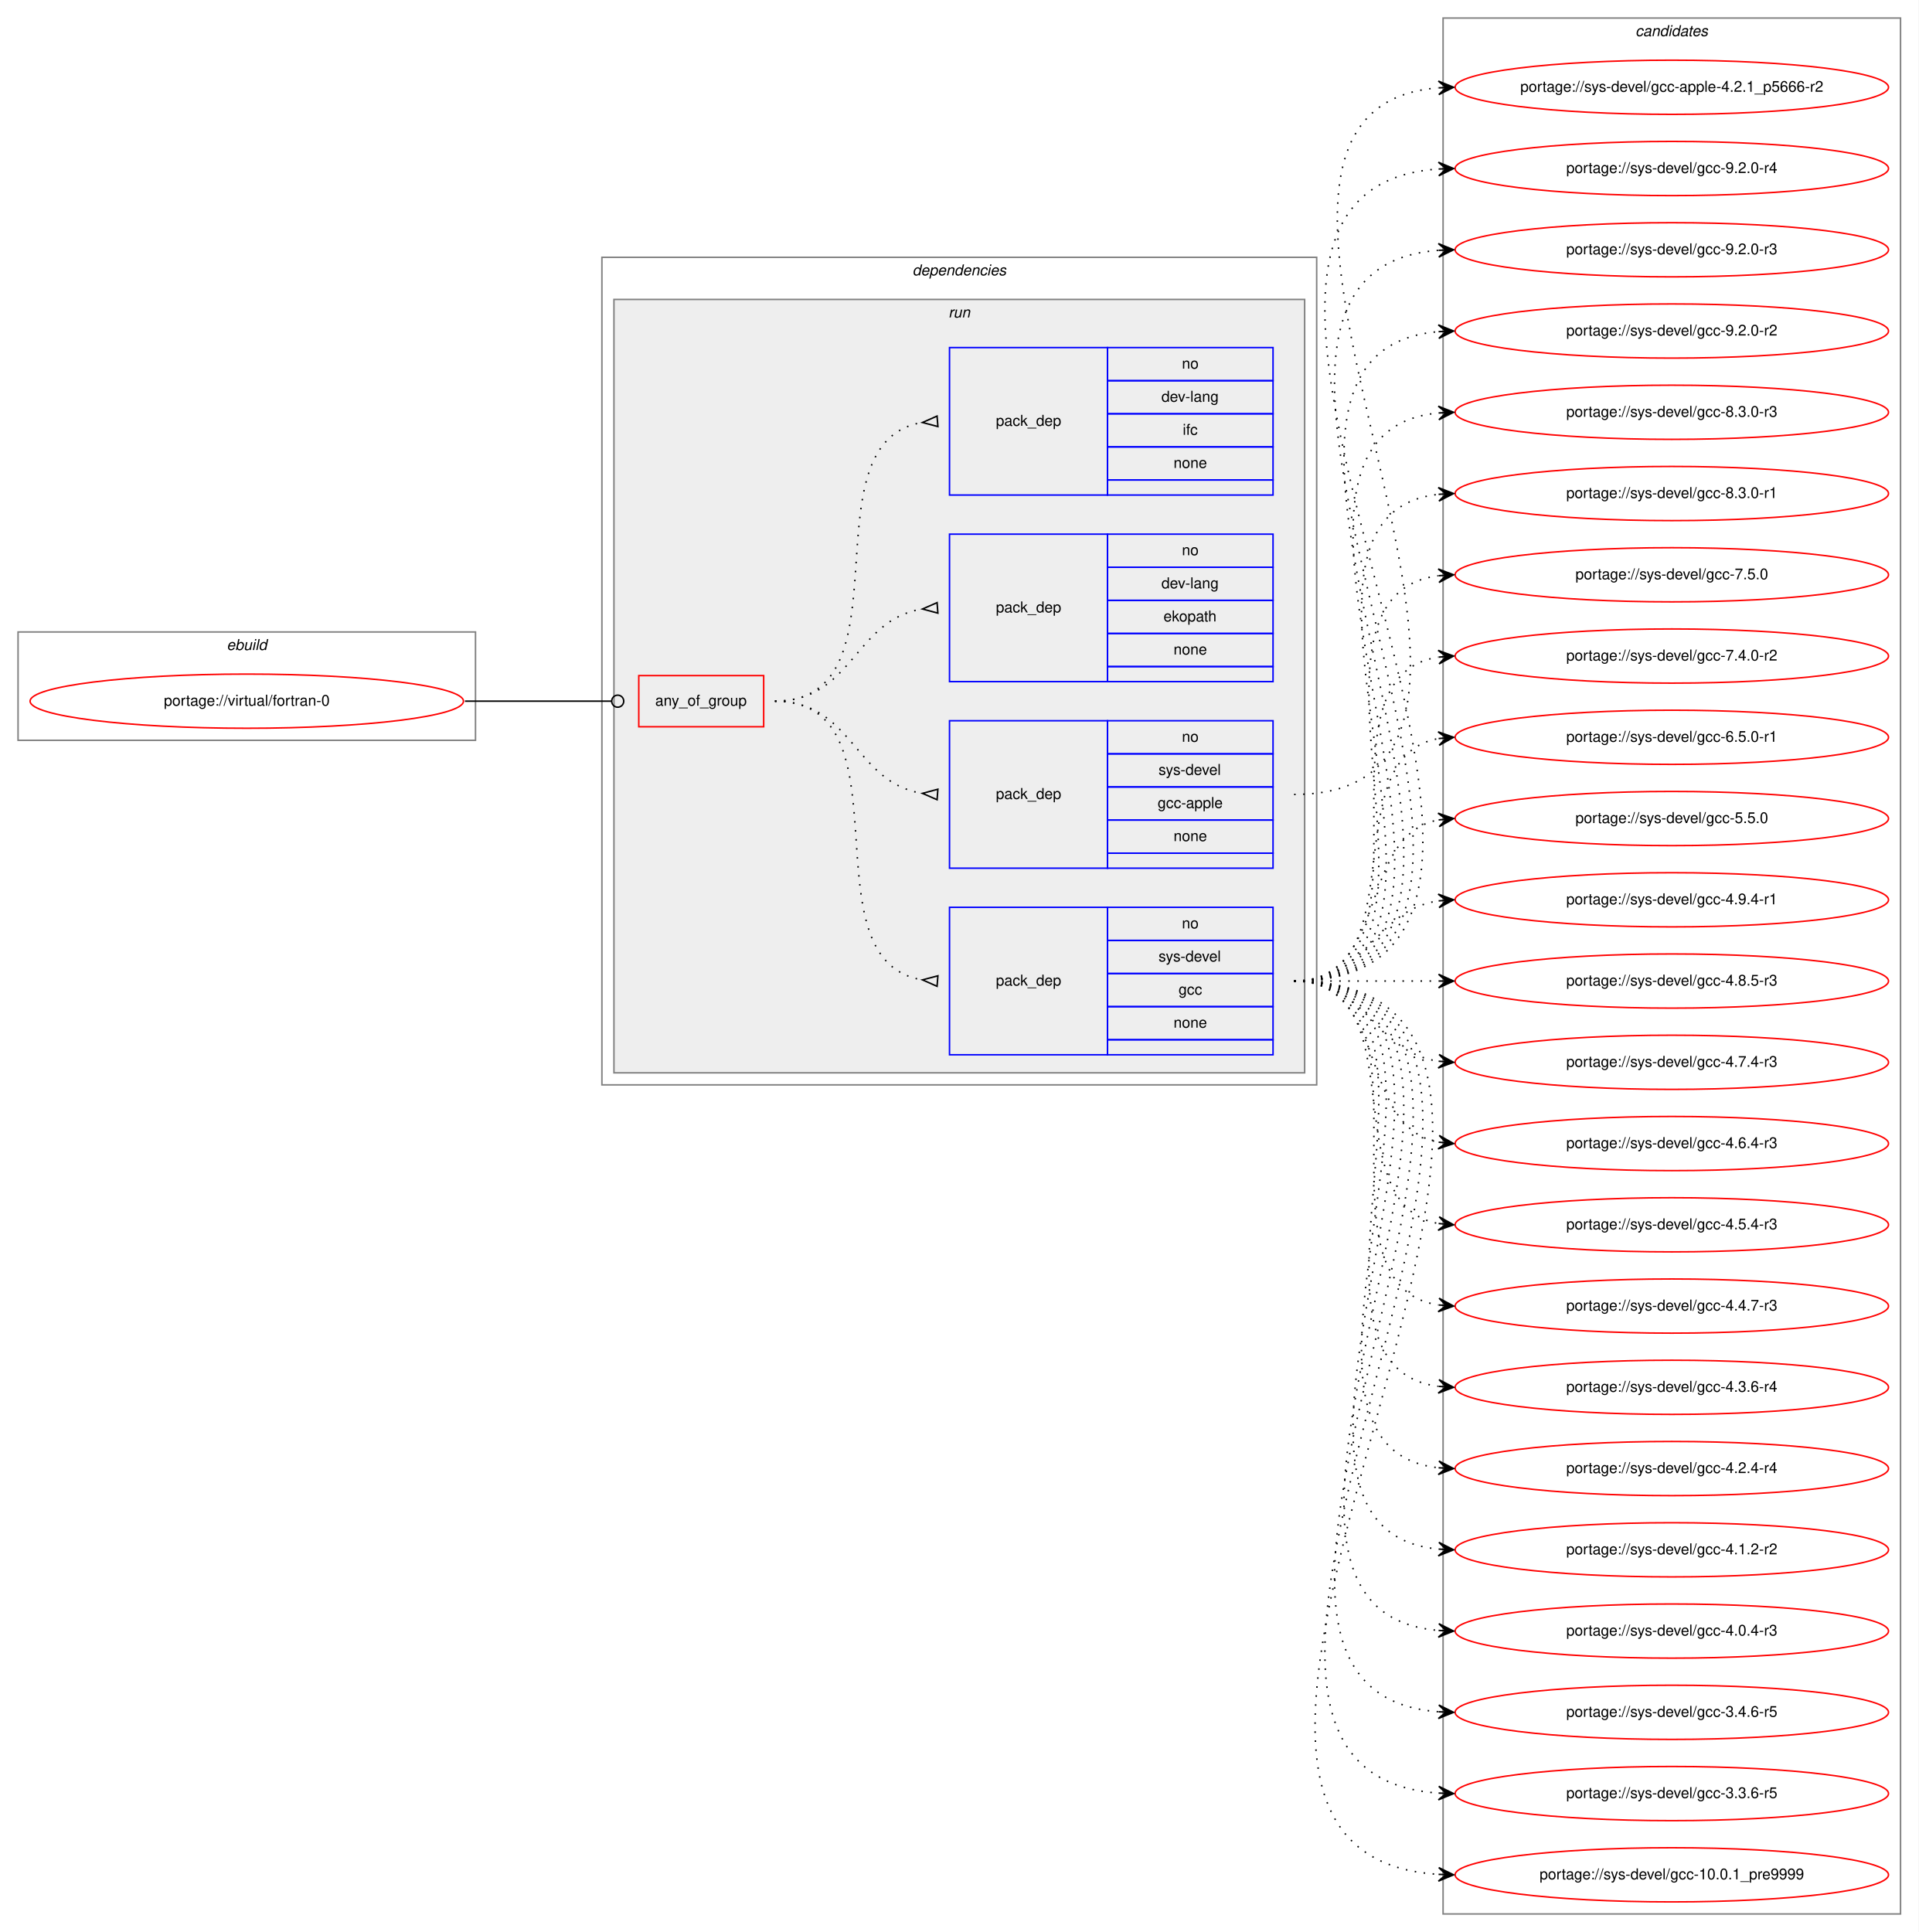
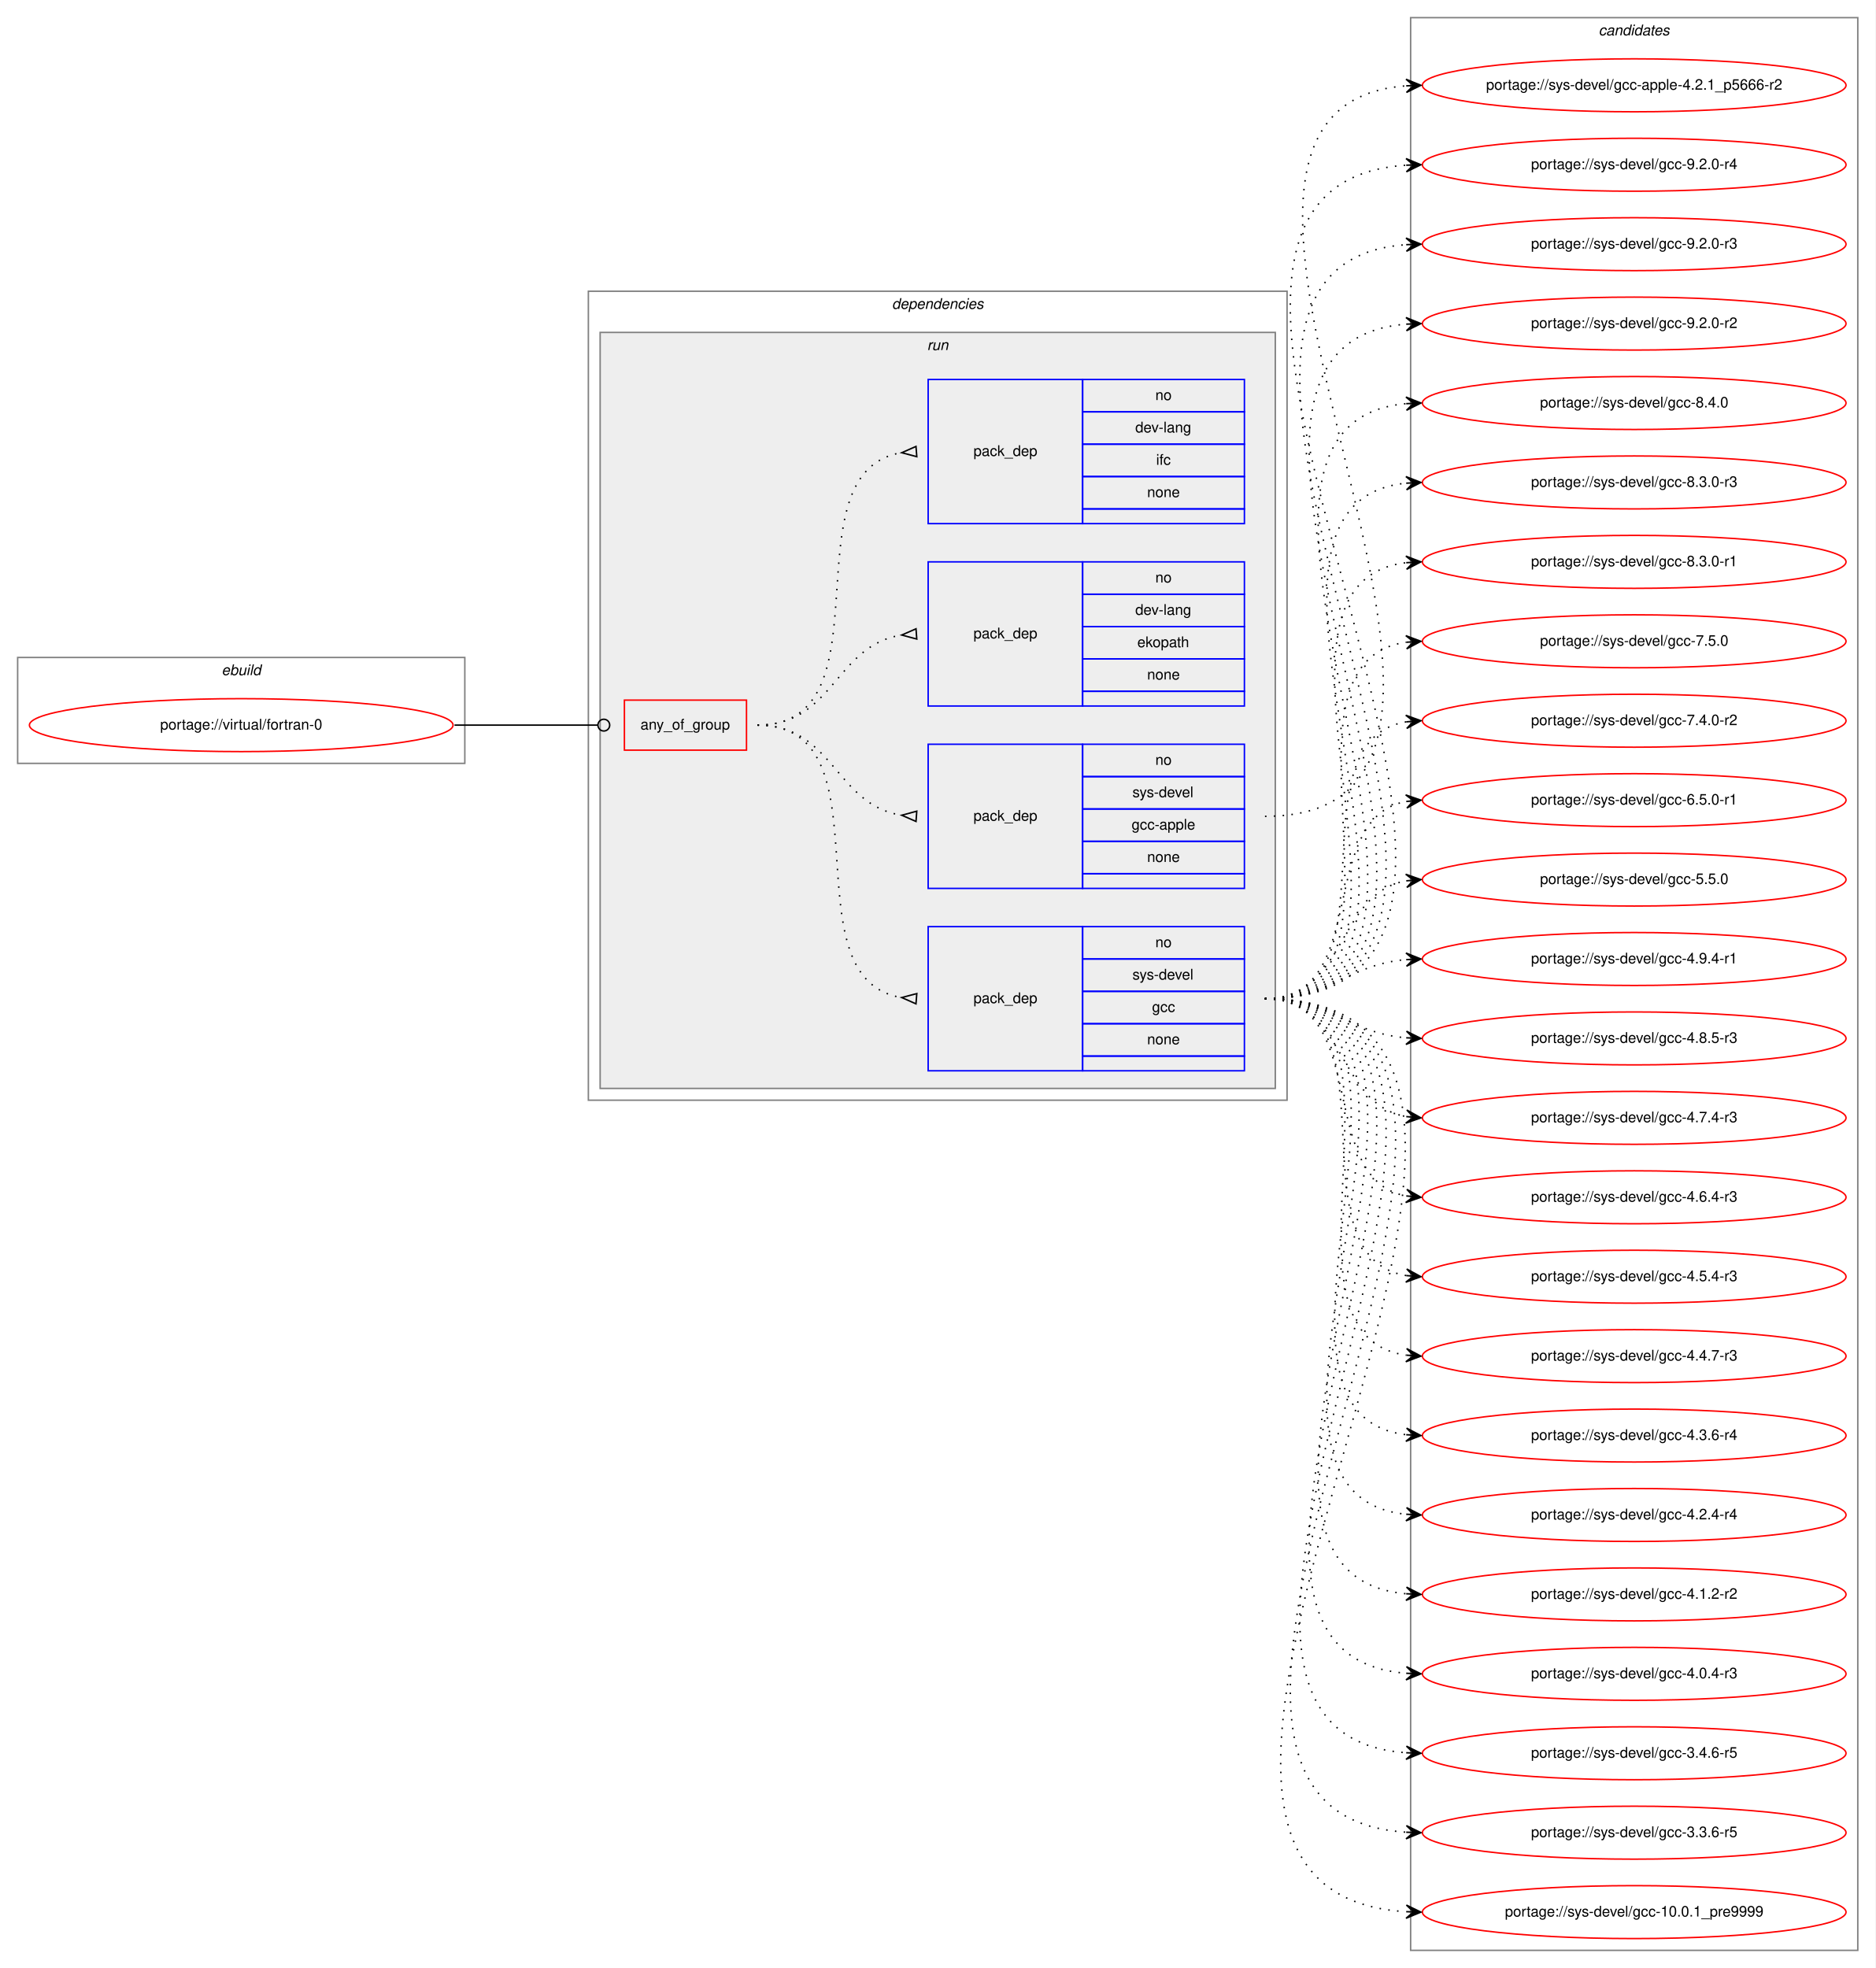
- <svg xmlns="http://www.w3.org/2000/svg" xmlns:xlink="http://www.w3.org/1999/xlink" width="1275pt" height="1284pt" viewBox="0.00 0.00 1275.00 1284.00">
-   <g id="graph0" class="graph" transform="scale(1 1) rotate(0) translate(4 1280)">
-     <polygon fill="white" stroke="transparent" points="-4,4 -4,-1280 1271,-1280 1271,4 -4,4" />
+ <svg xmlns="http://www.w3.org/2000/svg" xmlns:xlink="http://www.w3.org/1999/xlink" width="1275pt" height="1338pt" viewBox="0.00 0.00 1275.00 1338.00">
+   <g id="graph0" class="graph" transform="scale(1 1) rotate(0) translate(4 1334)">
+     <polygon fill="white" stroke="transparent" points="-4,4 -4,-1334 1271,-1334 1271,4 -4,4" />
    <g id="clust1" class="cluster">
-       <polygon fill="none" stroke="gray" points="8,-788 8,-860 312,-860 312,-788 8,-788" />
-       <text text-anchor="start" x="146.66" y="-848" font-family="Helvetica,sans-Serif" font-style="italic" font-size="10.00">ebuild</text>
+       <polygon fill="none" stroke="gray" points="8,-815 8,-887 312,-887 312,-815 8,-815" />
+       <text text-anchor="start" x="146.66" y="-875" font-family="Helvetica,sans-Serif" font-style="italic" font-size="10.00">ebuild</text>
    </g>
    <g id="clust2" class="cluster">
-       <polygon fill="none" stroke="gray" points="396,-559 396,-1109 871,-1109 871,-559 396,-559" />
-       <text text-anchor="start" x="602.38" y="-1097" font-family="Helvetica,sans-Serif" font-style="italic" font-size="10.00">dependencies</text>
+       <polygon fill="none" stroke="gray" points="396,-586 396,-1136 871,-1136 871,-586 396,-586" />
+       <text text-anchor="start" x="602.38" y="-1124" font-family="Helvetica,sans-Serif" font-style="italic" font-size="10.00">dependencies</text>
    </g>
    <g id="clust5" class="cluster">
-       <polygon fill="#eeeeee" stroke="gray" points="404,-567 404,-1081 863,-1081 863,-567 404,-567" />
-       <text text-anchor="start" x="626.28" y="-1069" font-family="Helvetica,sans-Serif" font-style="italic" font-size="10.00">run</text>
+       <polygon fill="#eeeeee" stroke="gray" points="404,-594 404,-1108 863,-1108 863,-594 404,-594" />
+       <text text-anchor="start" x="626.28" y="-1096" font-family="Helvetica,sans-Serif" font-style="italic" font-size="10.00">run</text>
    </g>
    <g id="clust11" class="cluster">
-       <polygon fill="none" stroke="gray" points="955,-8 955,-1268 1259,-1268 1259,-8 955,-8" />
-       <text text-anchor="start" x="1082.82" y="-1256" font-family="Helvetica,sans-Serif" font-style="italic" font-size="10.00">candidates</text>
+       <polygon fill="none" stroke="gray" points="955,-8 955,-1322 1259,-1322 1259,-8 955,-8" />
+       <text text-anchor="start" x="1082.82" y="-1310" font-family="Helvetica,sans-Serif" font-style="italic" font-size="10.00">candidates</text>
    </g>
    <g id="node1" class="node">
      <g id="a_node1">
        <a xlink:href="../virtual/fortran-0.svg" xlink:title="portage://virtual/fortran-0">
-           <ellipse fill="none" stroke="red" cx="160" cy="-814" rx="144" ry="18" />
-           <text text-anchor="middle" x="160" y="-811" font-family="Helvetica,sans-Serif" font-size="10.00">portage://virtual/fortran-0</text>
+           <ellipse fill="none" stroke="red" cx="160" cy="-841" rx="144" ry="18" />
+           <text text-anchor="middle" x="160" y="-838" font-family="Helvetica,sans-Serif" font-size="10.00">portage://virtual/fortran-0</text>
        </a>
      </g>
    </g>
    <g id="node2" class="node">
-       <polygon fill="none" stroke="red" points="420.5,-797 420.5,-831 503.5,-831 503.5,-797 420.5,-797" />
-       <text text-anchor="start" x="431.43" y="-811" font-family="Helvetica,sans-Serif" font-size="10.00">any_of_group</text>
+       <polygon fill="none" stroke="red" points="420.5,-824 420.5,-858 503.5,-858 503.5,-824 420.5,-824" />
+       <text text-anchor="start" x="431.43" y="-838" font-family="Helvetica,sans-Serif" font-size="10.00">any_of_group</text>
    </g>
    <g id="edge5" class="edge">
-       <path fill="none" stroke="black" d="M305,-814C349.05,-814 362.06,-814 402.35,-814" />
-       <ellipse fill="none" stroke="black" cx="406.5" cy="-814" rx="4" ry="4" />
+       <path fill="none" stroke="black" d="M305,-841C349.05,-841 362.06,-841 402.35,-841" />
+       <ellipse fill="none" stroke="black" cx="406.5" cy="-841" rx="4" ry="4" />
    </g>
    <g id="node3" class="node">
-       <polygon fill="none" stroke="blue" points="627,-579 627,-677 732,-677 732,-579 627,-579" />
-       <text text-anchor="start" x="657.82" y="-625" font-family="Helvetica,sans-Serif" font-size="10.00">pack_dep</text>
-       <polygon fill="none" stroke="blue" points="732,-655 732,-677 842,-677 842,-655 732,-655" />
-       <text text-anchor="start" x="781.44" y="-663" font-family="Helvetica,sans-Serif" font-size="10.00">no</text>
-       <polygon fill="none" stroke="blue" points="732,-633 732,-655 842,-655 842,-633 732,-633" />
-       <text text-anchor="start" x="765.89" y="-641" font-family="Helvetica,sans-Serif" font-size="10.00">sys-devel</text>
-       <polygon fill="none" stroke="blue" points="732,-611 732,-633 842,-633 842,-611 732,-611" />
-       <text text-anchor="start" x="779.22" y="-619" font-family="Helvetica,sans-Serif" font-size="10.00">gcc</text>
-       <polygon fill="none" stroke="blue" points="732,-589 732,-611 842,-611 842,-589 732,-589" />
-       <text text-anchor="start" x="775.88" y="-597" font-family="Helvetica,sans-Serif" font-size="10.00">none</text>
-       <polygon fill="none" stroke="blue" points="732,-579 732,-589 842,-589 842,-579 732,-579" />
+       <polygon fill="none" stroke="blue" points="627,-606 627,-704 732,-704 732,-606 627,-606" />
+       <text text-anchor="start" x="657.82" y="-652" font-family="Helvetica,sans-Serif" font-size="10.00">pack_dep</text>
+       <polygon fill="none" stroke="blue" points="732,-682 732,-704 842,-704 842,-682 732,-682" />
+       <text text-anchor="start" x="781.44" y="-690" font-family="Helvetica,sans-Serif" font-size="10.00">no</text>
+       <polygon fill="none" stroke="blue" points="732,-660 732,-682 842,-682 842,-660 732,-660" />
+       <text text-anchor="start" x="765.89" y="-668" font-family="Helvetica,sans-Serif" font-size="10.00">sys-devel</text>
+       <polygon fill="none" stroke="blue" points="732,-638 732,-660 842,-660 842,-638 732,-638" />
+       <text text-anchor="start" x="779.22" y="-646" font-family="Helvetica,sans-Serif" font-size="10.00">gcc</text>
+       <polygon fill="none" stroke="blue" points="732,-616 732,-638 842,-638 842,-616 732,-616" />
+       <text text-anchor="start" x="775.88" y="-624" font-family="Helvetica,sans-Serif" font-size="10.00">none</text>
+       <polygon fill="none" stroke="blue" points="732,-606 732,-616 842,-616 842,-606 732,-606" />
    </g>
    <g id="edge1" class="edge">
-       <path fill="none" stroke="black" stroke-dasharray="1,5" d="M511,-814C602.86,-814 529.63,-642.25 608.59,-628.83" />
-       <polygon fill="none" stroke="black" points="619.28,-631.49 609.03,-628.79 618.72,-624.51 619.28,-631.49" />
+       <path fill="none" stroke="black" stroke-dasharray="1,5" d="M511,-841C602.86,-841 529.63,-669.25 608.59,-655.83" />
+       <polygon fill="none" stroke="black" points="619.28,-658.49 609.03,-655.79 618.72,-651.51 619.28,-658.49" />
    </g>
    <g id="node4" class="node">
-       <polygon fill="none" stroke="blue" points="627,-703 627,-801 732,-801 732,-703 627,-703" />
-       <text text-anchor="start" x="657.82" y="-749" font-family="Helvetica,sans-Serif" font-size="10.00">pack_dep</text>
-       <polygon fill="none" stroke="blue" points="732,-779 732,-801 842,-801 842,-779 732,-779" />
-       <text text-anchor="start" x="781.44" y="-787" font-family="Helvetica,sans-Serif" font-size="10.00">no</text>
-       <polygon fill="none" stroke="blue" points="732,-757 732,-779 842,-779 842,-757 732,-757" />
-       <text text-anchor="start" x="765.89" y="-765" font-family="Helvetica,sans-Serif" font-size="10.00">sys-devel</text>
-       <polygon fill="none" stroke="blue" points="732,-735 732,-757 842,-757 842,-735 732,-735" />
-       <text text-anchor="start" x="765.33" y="-743" font-family="Helvetica,sans-Serif" font-size="10.00">gcc-apple</text>
-       <polygon fill="none" stroke="blue" points="732,-713 732,-735 842,-735 842,-713 732,-713" />
-       <text text-anchor="start" x="775.88" y="-721" font-family="Helvetica,sans-Serif" font-size="10.00">none</text>
-       <polygon fill="none" stroke="blue" points="732,-703 732,-713 842,-713 842,-703 732,-703" />
+       <polygon fill="none" stroke="blue" points="627,-730 627,-828 732,-828 732,-730 627,-730" />
+       <text text-anchor="start" x="657.82" y="-776" font-family="Helvetica,sans-Serif" font-size="10.00">pack_dep</text>
+       <polygon fill="none" stroke="blue" points="732,-806 732,-828 842,-828 842,-806 732,-806" />
+       <text text-anchor="start" x="781.44" y="-814" font-family="Helvetica,sans-Serif" font-size="10.00">no</text>
+       <polygon fill="none" stroke="blue" points="732,-784 732,-806 842,-806 842,-784 732,-784" />
+       <text text-anchor="start" x="765.89" y="-792" font-family="Helvetica,sans-Serif" font-size="10.00">sys-devel</text>
+       <polygon fill="none" stroke="blue" points="732,-762 732,-784 842,-784 842,-762 732,-762" />
+       <text text-anchor="start" x="765.33" y="-770" font-family="Helvetica,sans-Serif" font-size="10.00">gcc-apple</text>
+       <polygon fill="none" stroke="blue" points="732,-740 732,-762 842,-762 842,-740 732,-740" />
+       <text text-anchor="start" x="775.88" y="-748" font-family="Helvetica,sans-Serif" font-size="10.00">none</text>
+       <polygon fill="none" stroke="blue" points="732,-730 732,-740 842,-740 842,-730 732,-730" />
    </g>
    <g id="edge2" class="edge">
-       <path fill="none" stroke="black" stroke-dasharray="1,5" d="M511,-814C562.78,-814 563.76,-759.73 608.99,-752.74" />
-       <polygon fill="none" stroke="black" points="619.26,-755.49 609.03,-752.74 618.74,-748.51 619.26,-755.49" />
+       <path fill="none" stroke="black" stroke-dasharray="1,5" d="M511,-841C562.78,-841 563.76,-786.73 608.99,-779.74" />
+       <polygon fill="none" stroke="black" points="619.26,-782.49 609.03,-779.74 618.74,-775.51 619.26,-782.49" />
    </g>
    <g id="node5" class="node">
-       <polygon fill="none" stroke="blue" points="627,-827 627,-925 732,-925 732,-827 627,-827" />
-       <text text-anchor="start" x="657.82" y="-873" font-family="Helvetica,sans-Serif" font-size="10.00">pack_dep</text>
-       <polygon fill="none" stroke="blue" points="732,-903 732,-925 842,-925 842,-903 732,-903" />
-       <text text-anchor="start" x="781.44" y="-911" font-family="Helvetica,sans-Serif" font-size="10.00">no</text>
-       <polygon fill="none" stroke="blue" points="732,-881 732,-903 842,-903 842,-881 732,-881" />
-       <text text-anchor="start" x="767.83" y="-889" font-family="Helvetica,sans-Serif" font-size="10.00">dev-lang</text>
-       <polygon fill="none" stroke="blue" points="732,-859 732,-881 842,-881 842,-859 732,-859" />
-       <text text-anchor="start" x="769.21" y="-867" font-family="Helvetica,sans-Serif" font-size="10.00">ekopath</text>
-       <polygon fill="none" stroke="blue" points="732,-837 732,-859 842,-859 842,-837 732,-837" />
-       <text text-anchor="start" x="775.88" y="-845" font-family="Helvetica,sans-Serif" font-size="10.00">none</text>
-       <polygon fill="none" stroke="blue" points="732,-827 732,-837 842,-837 842,-827 732,-827" />
+       <polygon fill="none" stroke="blue" points="627,-854 627,-952 732,-952 732,-854 627,-854" />
+       <text text-anchor="start" x="657.82" y="-900" font-family="Helvetica,sans-Serif" font-size="10.00">pack_dep</text>
+       <polygon fill="none" stroke="blue" points="732,-930 732,-952 842,-952 842,-930 732,-930" />
+       <text text-anchor="start" x="781.44" y="-938" font-family="Helvetica,sans-Serif" font-size="10.00">no</text>
+       <polygon fill="none" stroke="blue" points="732,-908 732,-930 842,-930 842,-908 732,-908" />
+       <text text-anchor="start" x="767.83" y="-916" font-family="Helvetica,sans-Serif" font-size="10.00">dev-lang</text>
+       <polygon fill="none" stroke="blue" points="732,-886 732,-908 842,-908 842,-886 732,-886" />
+       <text text-anchor="start" x="769.21" y="-894" font-family="Helvetica,sans-Serif" font-size="10.00">ekopath</text>
+       <polygon fill="none" stroke="blue" points="732,-864 732,-886 842,-886 842,-864 732,-864" />
+       <text text-anchor="start" x="775.88" y="-872" font-family="Helvetica,sans-Serif" font-size="10.00">none</text>
+       <polygon fill="none" stroke="blue" points="732,-854 732,-864 842,-864 842,-854 732,-854" />
    </g>
    <g id="edge3" class="edge">
-       <path fill="none" stroke="black" stroke-dasharray="1,5" d="M511,-814C562.78,-814 563.76,-868.27 608.99,-875.26" />
-       <polygon fill="none" stroke="black" points="618.74,-879.49 609.03,-875.26 619.26,-872.51 618.74,-879.49" />
+       <path fill="none" stroke="black" stroke-dasharray="1,5" d="M511,-841C562.78,-841 563.76,-895.27 608.99,-902.26" />
+       <polygon fill="none" stroke="black" points="618.74,-906.49 609.03,-902.26 619.26,-899.51 618.74,-906.49" />
    </g>
    <g id="node6" class="node">
-       <polygon fill="none" stroke="blue" points="627,-951 627,-1049 732,-1049 732,-951 627,-951" />
-       <text text-anchor="start" x="657.82" y="-997" font-family="Helvetica,sans-Serif" font-size="10.00">pack_dep</text>
-       <polygon fill="none" stroke="blue" points="732,-1027 732,-1049 842,-1049 842,-1027 732,-1027" />
-       <text text-anchor="start" x="781.44" y="-1035" font-family="Helvetica,sans-Serif" font-size="10.00">no</text>
-       <polygon fill="none" stroke="blue" points="732,-1005 732,-1027 842,-1027 842,-1005 732,-1005" />
-       <text text-anchor="start" x="767.83" y="-1013" font-family="Helvetica,sans-Serif" font-size="10.00">dev-lang</text>
-       <polygon fill="none" stroke="blue" points="732,-983 732,-1005 842,-1005 842,-983 732,-983" />
-       <text text-anchor="start" x="782" y="-991" font-family="Helvetica,sans-Serif" font-size="10.00">ifc</text>
-       <polygon fill="none" stroke="blue" points="732,-961 732,-983 842,-983 842,-961 732,-961" />
-       <text text-anchor="start" x="775.88" y="-969" font-family="Helvetica,sans-Serif" font-size="10.00">none</text>
-       <polygon fill="none" stroke="blue" points="732,-951 732,-961 842,-961 842,-951 732,-951" />
+       <polygon fill="none" stroke="blue" points="627,-978 627,-1076 732,-1076 732,-978 627,-978" />
+       <text text-anchor="start" x="657.82" y="-1024" font-family="Helvetica,sans-Serif" font-size="10.00">pack_dep</text>
+       <polygon fill="none" stroke="blue" points="732,-1054 732,-1076 842,-1076 842,-1054 732,-1054" />
+       <text text-anchor="start" x="781.44" y="-1062" font-family="Helvetica,sans-Serif" font-size="10.00">no</text>
+       <polygon fill="none" stroke="blue" points="732,-1032 732,-1054 842,-1054 842,-1032 732,-1032" />
+       <text text-anchor="start" x="767.83" y="-1040" font-family="Helvetica,sans-Serif" font-size="10.00">dev-lang</text>
+       <polygon fill="none" stroke="blue" points="732,-1010 732,-1032 842,-1032 842,-1010 732,-1010" />
+       <text text-anchor="start" x="782" y="-1018" font-family="Helvetica,sans-Serif" font-size="10.00">ifc</text>
+       <polygon fill="none" stroke="blue" points="732,-988 732,-1010 842,-1010 842,-988 732,-988" />
+       <text text-anchor="start" x="775.88" y="-996" font-family="Helvetica,sans-Serif" font-size="10.00">none</text>
+       <polygon fill="none" stroke="blue" points="732,-978 732,-988 842,-988 842,-978 732,-978" />
    </g>
    <g id="edge4" class="edge">
-       <path fill="none" stroke="black" stroke-dasharray="1,5" d="M511,-814C602.86,-814 529.63,-985.75 608.59,-999.17" />
-       <polygon fill="none" stroke="black" points="618.72,-1003.49 609.03,-999.21 619.28,-996.51 618.72,-1003.49" />
+       <path fill="none" stroke="black" stroke-dasharray="1,5" d="M511,-841C602.86,-841 529.63,-1012.75 608.59,-1026.17" />
+       <polygon fill="none" stroke="black" points="618.72,-1030.49 609.03,-1026.21 619.28,-1023.51 618.72,-1030.49" />
    </g>
    <g id="node7" class="node">
      <g id="a_node7">
        <a xlink:href="../sys-devel/gcc-9.2.0-r4.svg" xlink:title="portage://sys-devel/gcc-9.2.0-r4">
-           <ellipse fill="none" stroke="red" cx="1107" cy="-1168" rx="144" ry="18" />
-           <text text-anchor="middle" x="1107" y="-1165" font-family="Helvetica,sans-Serif" font-size="10.00">portage://sys-devel/gcc-9.2.0-r4</text>
+           <ellipse fill="none" stroke="red" cx="1107" cy="-1222" rx="144" ry="18" />
+           <text text-anchor="middle" x="1107" y="-1219" font-family="Helvetica,sans-Serif" font-size="10.00">portage://sys-devel/gcc-9.2.0-r4</text>
        </a>
      </g>
    </g>
    <g id="edge6" class="edge">
-       <path fill="none" stroke="black" stroke-dasharray="1,5" d="M856,-628C1097.12,-628 728.15,-1152.82 951.98,-1167.68" />
-       <polygon fill="black" stroke="black" points="962,-1168 951.86,-1172.18 957,-1167.84 952.01,-1167.68 952.01,-1167.68 952.01,-1167.68 957,-1167.84 952.15,-1163.18 962,-1168 962,-1168" />
+       <path fill="none" stroke="black" stroke-dasharray="1,5" d="M856,-655C1108.86,-655 716.63,-1206.6 951.85,-1221.68" />
+       <polygon fill="black" stroke="black" points="962,-1222 951.87,-1226.19 957,-1221.84 952,-1221.69 952,-1221.69 952,-1221.69 957,-1221.84 952.14,-1217.19 962,-1222 962,-1222" />
    </g>
    <g id="node8" class="node">
      <g id="a_node8">
        <a xlink:href="../sys-devel/gcc-9.2.0-r3.svg" xlink:title="portage://sys-devel/gcc-9.2.0-r3">
-           <ellipse fill="none" stroke="red" cx="1107" cy="-1114" rx="144" ry="18" />
-           <text text-anchor="middle" x="1107" y="-1111" font-family="Helvetica,sans-Serif" font-size="10.00">portage://sys-devel/gcc-9.2.0-r3</text>
+           <ellipse fill="none" stroke="red" cx="1107" cy="-1168" rx="144" ry="18" />
+           <text text-anchor="middle" x="1107" y="-1165" font-family="Helvetica,sans-Serif" font-size="10.00">portage://sys-devel/gcc-9.2.0-r3</text>
        </a>
      </g>
    </g>
    <g id="edge7" class="edge">
-       <path fill="none" stroke="black" stroke-dasharray="1,5" d="M856,-628C1073.52,-628 751.61,-1098.46 951.74,-1113.63" />
-       <polygon fill="black" stroke="black" points="962,-1114 951.84,-1118.13 957,-1113.82 952.01,-1113.64 952.01,-1113.64 952.01,-1113.64 957,-1113.82 952.17,-1109.14 962,-1114 962,-1114" />
+       <path fill="none" stroke="black" stroke-dasharray="1,5" d="M856,-655C1085.29,-655 739.94,-1152.59 951.83,-1167.65" />
+       <polygon fill="black" stroke="black" points="962,-1168 951.85,-1172.15 957,-1167.83 952.01,-1167.66 952.01,-1167.66 952.01,-1167.66 957,-1167.83 952.16,-1163.16 962,-1168 962,-1168" />
    </g>
    <g id="node9" class="node">
      <g id="a_node9">
        <a xlink:href="../sys-devel/gcc-9.2.0-r2.svg" xlink:title="portage://sys-devel/gcc-9.2.0-r2">
-           <ellipse fill="none" stroke="red" cx="1107" cy="-1060" rx="144" ry="18" />
-           <text text-anchor="middle" x="1107" y="-1057" font-family="Helvetica,sans-Serif" font-size="10.00">portage://sys-devel/gcc-9.2.0-r2</text>
+           <ellipse fill="none" stroke="red" cx="1107" cy="-1114" rx="144" ry="18" />
+           <text text-anchor="middle" x="1107" y="-1111" font-family="Helvetica,sans-Serif" font-size="10.00">portage://sys-devel/gcc-9.2.0-r2</text>
        </a>
      </g>
    </g>
    <g id="edge8" class="edge">
-       <path fill="none" stroke="black" stroke-dasharray="1,5" d="M856,-628C1050.12,-628 774.6,-1044.53 951.76,-1059.58" />
-       <polygon fill="black" stroke="black" points="962,-1060 951.82,-1064.09 957,-1059.8 952.01,-1059.59 952.01,-1059.59 952.01,-1059.59 957,-1059.8 952.19,-1055.1 962,-1060 962,-1060" />
+       <path fill="none" stroke="black" stroke-dasharray="1,5" d="M856,-655C1061.89,-655 762.87,-1098.89 952,-1113.62" />
+       <polygon fill="black" stroke="black" points="962,-1114 951.84,-1118.12 957,-1113.81 952.01,-1113.62 952.01,-1113.62 952.01,-1113.62 957,-1113.81 952.18,-1109.13 962,-1114 962,-1114" />
    </g>
    <g id="node10" class="node">
      <g id="a_node10">
+         <a xlink:href="../sys-devel/gcc-8.4.0.svg" xlink:title="portage://sys-devel/gcc-8.4.0">
+           <ellipse fill="none" stroke="red" cx="1107" cy="-1060" rx="144" ry="18" />
+           <text text-anchor="middle" x="1107" y="-1057" font-family="Helvetica,sans-Serif" font-size="10.00">portage://sys-devel/gcc-8.4.0</text>
+         </a>
+       </g>
+     </g>
+     <g id="edge9" class="edge">
+       <path fill="none" stroke="black" stroke-dasharray="1,5" d="M856,-655C1038.43,-655 786.16,-1044.33 951.61,-1059.54" />
+       <polygon fill="black" stroke="black" points="962,-1060 951.81,-1064.06 957,-1059.78 952.01,-1059.56 952.01,-1059.56 952.01,-1059.56 957,-1059.78 952.21,-1055.06 962,-1060 962,-1060" />
+     </g>
+     <g id="node11" class="node">
+       <g id="a_node11">
        <a xlink:href="../sys-devel/gcc-8.3.0-r3.svg" xlink:title="portage://sys-devel/gcc-8.3.0-r3">
          <ellipse fill="none" stroke="red" cx="1107" cy="-1006" rx="144" ry="18" />
          <text text-anchor="middle" x="1107" y="-1003" font-family="Helvetica,sans-Serif" font-size="10.00">portage://sys-devel/gcc-8.3.0-r3</text>
        </a>
      </g>
    </g>
-     <g id="edge9" class="edge">
-       <path fill="none" stroke="black" stroke-dasharray="1,5" d="M856,-628C1026.9,-628 797.31,-990.66 951.78,-1005.53" />
-       <polygon fill="black" stroke="black" points="962,-1006 951.8,-1010.04 957.01,-1005.77 952.01,-1005.54 952.01,-1005.54 952.01,-1005.54 957.01,-1005.77 952.22,-1001.04 962,-1006 962,-1006" />
-     </g>
-     <g id="node11" class="node">
-       <g id="a_node11">
+     <g id="edge10" class="edge">
+       <path fill="none" stroke="black" stroke-dasharray="1,5" d="M856,-655C1015.3,-655 808.73,-990.41 951.59,-1005.48" />
+       <polygon fill="black" stroke="black" points="962,-1006 951.79,-1009.99 957.01,-1005.75 952.01,-1005.5 952.01,-1005.5 952.01,-1005.5 957.01,-1005.75 952.24,-1001 962,-1006 962,-1006" />
+     </g>
+     <g id="node12" class="node">
+       <g id="a_node12">
        <a xlink:href="../sys-devel/gcc-8.3.0-r1.svg" xlink:title="portage://sys-devel/gcc-8.3.0-r1">
          <ellipse fill="none" stroke="red" cx="1107" cy="-952" rx="144" ry="18" />
          <text text-anchor="middle" x="1107" y="-949" font-family="Helvetica,sans-Serif" font-size="10.00">portage://sys-devel/gcc-8.3.0-r1</text>
        </a>
      </g>
    </g>
-     <g id="edge10" class="edge">
-       <path fill="none" stroke="black" stroke-dasharray="1,5" d="M856,-628C1003.96,-628 819.53,-936.99 951.91,-951.47" />
-       <polygon fill="black" stroke="black" points="962,-952 951.78,-955.97 957.01,-951.74 952.01,-951.48 952.01,-951.48 952.01,-951.48 957.01,-951.74 952.25,-946.99 962,-952 962,-952" />
-     </g>
-     <g id="node12" class="node">
-       <g id="a_node12">
+     <g id="edge11" class="edge">
+       <path fill="none" stroke="black" stroke-dasharray="1,5" d="M856,-655C992.6,-655 830.49,-937.11 951.92,-951.44" />
+       <polygon fill="black" stroke="black" points="962,-952 951.76,-955.93 957.01,-951.72 952.02,-951.44 952.02,-951.44 952.02,-951.44 957.01,-951.72 952.27,-946.95 962,-952 962,-952" />
+     </g>
+     <g id="node13" class="node">
+       <g id="a_node13">
        <a xlink:href="../sys-devel/gcc-7.5.0.svg" xlink:title="portage://sys-devel/gcc-7.5.0">
          <ellipse fill="none" stroke="red" cx="1107" cy="-898" rx="144" ry="18" />
          <text text-anchor="middle" x="1107" y="-895" font-family="Helvetica,sans-Serif" font-size="10.00">portage://sys-devel/gcc-7.5.0</text>
        </a>
      </g>
    </g>
-     <g id="edge11" class="edge">
-       <path fill="none" stroke="black" stroke-dasharray="1,5" d="M856,-628C981.27,-628 841.46,-882.92 951.71,-897.36" />
-       <polygon fill="black" stroke="black" points="962,-898 951.74,-901.87 957.01,-897.69 952.02,-897.38 952.02,-897.38 952.02,-897.38 957.01,-897.69 952.3,-892.89 962,-898 962,-898" />
-     </g>
-     <g id="node13" class="node">
-       <g id="a_node13">
+     <g id="edge12" class="edge">
+       <path fill="none" stroke="black" stroke-dasharray="1,5" d="M856,-655C970.26,-655 851.8,-883.51 951.97,-897.35" />
+       <polygon fill="black" stroke="black" points="962,-898 951.73,-901.84 957.01,-897.67 952.02,-897.35 952.02,-897.35 952.02,-897.35 957.01,-897.67 952.31,-892.86 962,-898 962,-898" />
+     </g>
+     <g id="node14" class="node">
+       <g id="a_node14">
        <a xlink:href="../sys-devel/gcc-7.4.0-r2.svg" xlink:title="portage://sys-devel/gcc-7.4.0-r2">
          <ellipse fill="none" stroke="red" cx="1107" cy="-844" rx="144" ry="18" />
          <text text-anchor="middle" x="1107" y="-841" font-family="Helvetica,sans-Serif" font-size="10.00">portage://sys-devel/gcc-7.4.0-r2</text>
        </a>
      </g>
    </g>
-     <g id="edge12" class="edge">
-       <path fill="none" stroke="black" stroke-dasharray="1,5" d="M856,-628C959.28,-628 862.19,-829.49 951.77,-843.26" />
-       <polygon fill="black" stroke="black" points="962,-844 951.7,-847.77 957.01,-843.64 952.03,-843.28 952.03,-843.28 952.03,-843.28 957.01,-843.64 952.35,-838.79 962,-844 962,-844" />
-     </g>
-     <g id="node14" class="node">
-       <g id="a_node14">
+     <g id="edge13" class="edge">
+       <path fill="none" stroke="black" stroke-dasharray="1,5" d="M856,-655C948.74,-655 871.87,-830.23 952.02,-843.24" />
+       <polygon fill="black" stroke="black" points="962,-844 951.69,-847.73 957.01,-843.62 952.03,-843.24 952.03,-843.24 952.03,-843.24 957.01,-843.62 952.37,-838.75 962,-844 962,-844" />
+     </g>
+     <g id="node15" class="node">
+       <g id="a_node15">
        <a xlink:href="../sys-devel/gcc-6.5.0-r1.svg" xlink:title="portage://sys-devel/gcc-6.5.0-r1">
          <ellipse fill="none" stroke="red" cx="1107" cy="-790" rx="144" ry="18" />
          <text text-anchor="middle" x="1107" y="-787" font-family="Helvetica,sans-Serif" font-size="10.00">portage://sys-devel/gcc-6.5.0-r1</text>
        </a>
      </g>
    </g>
-     <g id="edge13" class="edge">
-       <path fill="none" stroke="black" stroke-dasharray="1,5" d="M856,-628C938.35,-628 881.36,-776.38 951.73,-789.13" />
-       <polygon fill="black" stroke="black" points="962,-790 951.66,-793.64 957.02,-789.58 952.04,-789.15 952.04,-789.15 952.04,-789.15 957.02,-789.58 952.42,-784.67 962,-790 962,-790" />
-     </g>
-     <g id="node15" class="node">
-       <g id="a_node15">
+     <g id="edge14" class="edge">
+       <path fill="none" stroke="black" stroke-dasharray="1,5" d="M856,-655C928.56,-655 889.97,-777.14 951.68,-789.07" />
+       <polygon fill="black" stroke="black" points="962,-790 951.64,-793.58 957.02,-789.55 952.04,-789.1 952.04,-789.1 952.04,-789.1 957.02,-789.55 952.45,-784.62 962,-790 962,-790" />
+     </g>
+     <g id="node16" class="node">
+       <g id="a_node16">
        <a xlink:href="../sys-devel/gcc-5.5.0.svg" xlink:title="portage://sys-devel/gcc-5.5.0">
          <ellipse fill="none" stroke="red" cx="1107" cy="-736" rx="144" ry="18" />
          <text text-anchor="middle" x="1107" y="-733" font-family="Helvetica,sans-Serif" font-size="10.00">portage://sys-devel/gcc-5.5.0</text>
        </a>
      </g>
    </g>
-     <g id="edge14" class="edge">
-       <path fill="none" stroke="black" stroke-dasharray="1,5" d="M856,-628C919.58,-628 897.58,-724.51 951.79,-735.07" />
-       <polygon fill="black" stroke="black" points="962,-736 951.63,-739.57 957.02,-735.54 952.04,-735.09 952.04,-735.09 952.04,-735.09 957.02,-735.54 952.45,-730.61 962,-736 962,-736" />
-     </g>
-     <g id="node16" class="node">
-       <g id="a_node16">
+     <g id="edge15" class="edge">
+       <path fill="none" stroke="black" stroke-dasharray="1,5" d="M856,-655C911.7,-655 903.97,-726.49 951.99,-735.15" />
+       <polygon fill="black" stroke="black" points="962,-736 951.65,-739.63 957.02,-735.57 952.04,-735.15 952.04,-735.15 952.04,-735.15 957.02,-735.57 952.42,-730.67 962,-736 962,-736" />
+     </g>
+     <g id="node17" class="node">
+       <g id="a_node17">
        <a xlink:href="../sys-devel/gcc-4.9.4-r1.svg" xlink:title="portage://sys-devel/gcc-4.9.4-r1">
          <ellipse fill="none" stroke="red" cx="1107" cy="-682" rx="144" ry="18" />
          <text text-anchor="middle" x="1107" y="-679" font-family="Helvetica,sans-Serif" font-size="10.00">portage://sys-devel/gcc-4.9.4-r1</text>
        </a>
      </g>
    </g>
-     <g id="edge15" class="edge">
-       <path fill="none" stroke="black" stroke-dasharray="1,5" d="M856,-628C905.26,-628 908.85,-674.87 951.86,-681.28" />
-       <polygon fill="black" stroke="black" points="962,-682 951.71,-685.78 957.01,-681.64 952.03,-681.29 952.03,-681.29 952.03,-681.29 957.01,-681.64 952.35,-676.8 962,-682 962,-682" />
-     </g>
-     <g id="node17" class="node">
-       <g id="a_node17">
+     <g id="edge16" class="edge">
+       <path fill="none" stroke="black" stroke-dasharray="1,5" d="M856,-655C901.01,-655 911.86,-678.14 951.8,-681.58" />
+       <polygon fill="black" stroke="black" points="962,-682 951.82,-686.08 957,-681.79 952.01,-681.58 952.01,-681.58 952.01,-681.58 957,-681.79 952.2,-677.09 962,-682 962,-682" />
+     </g>
+     <g id="node18" class="node">
+       <g id="a_node18">
        <a xlink:href="../sys-devel/gcc-4.8.5-r3.svg" xlink:title="portage://sys-devel/gcc-4.8.5-r3">
          <ellipse fill="none" stroke="red" cx="1107" cy="-628" rx="144" ry="18" />
          <text text-anchor="middle" x="1107" y="-625" font-family="Helvetica,sans-Serif" font-size="10.00">portage://sys-devel/gcc-4.8.5-r3</text>
        </a>
      </g>
    </g>
-     <g id="edge16" class="edge">
-       <path fill="none" stroke="black" stroke-dasharray="1,5" d="M856,-628C899.43,-628 912.83,-628 951.57,-628" />
-       <polygon fill="black" stroke="black" points="962,-628 952,-632.5 957,-628 952,-628 952,-628 952,-628 957,-628 952,-623.5 962,-628 962,-628" />
-     </g>
-     <g id="node18" class="node">
-       <g id="a_node18">
+     <g id="edge17" class="edge">
+       <path fill="none" stroke="black" stroke-dasharray="1,5" d="M856,-655C901.01,-655 911.86,-631.86 951.8,-628.42" />
+       <polygon fill="black" stroke="black" points="962,-628 952.2,-632.91 957,-628.21 952.01,-628.42 952.01,-628.42 952.01,-628.42 957,-628.21 951.82,-623.92 962,-628 962,-628" />
+     </g>
+     <g id="node19" class="node">
+       <g id="a_node19">
        <a xlink:href="../sys-devel/gcc-4.7.4-r3.svg" xlink:title="portage://sys-devel/gcc-4.7.4-r3">
          <ellipse fill="none" stroke="red" cx="1107" cy="-574" rx="144" ry="18" />
          <text text-anchor="middle" x="1107" y="-571" font-family="Helvetica,sans-Serif" font-size="10.00">portage://sys-devel/gcc-4.7.4-r3</text>
        </a>
      </g>
    </g>
-     <g id="edge17" class="edge">
-       <path fill="none" stroke="black" stroke-dasharray="1,5" d="M856,-628C905.26,-628 908.85,-581.13 951.86,-574.72" />
-       <polygon fill="black" stroke="black" points="962,-574 952.35,-579.2 957.01,-574.36 952.03,-574.71 952.03,-574.71 952.03,-574.71 957.01,-574.36 951.71,-570.22 962,-574 962,-574" />
-     </g>
-     <g id="node19" class="node">
-       <g id="a_node19">
+     <g id="edge18" class="edge">
+       <path fill="none" stroke="black" stroke-dasharray="1,5" d="M856,-655C911.7,-655 903.97,-583.51 951.99,-574.85" />
+       <polygon fill="black" stroke="black" points="962,-574 952.42,-579.33 957.02,-574.43 952.04,-574.85 952.04,-574.85 952.04,-574.85 957.02,-574.43 951.65,-570.37 962,-574 962,-574" />
+     </g>
+     <g id="node20" class="node">
+       <g id="a_node20">
        <a xlink:href="../sys-devel/gcc-4.6.4-r3.svg" xlink:title="portage://sys-devel/gcc-4.6.4-r3">
          <ellipse fill="none" stroke="red" cx="1107" cy="-520" rx="144" ry="18" />
          <text text-anchor="middle" x="1107" y="-517" font-family="Helvetica,sans-Serif" font-size="10.00">portage://sys-devel/gcc-4.6.4-r3</text>
        </a>
      </g>
    </g>
-     <g id="edge18" class="edge">
-       <path fill="none" stroke="black" stroke-dasharray="1,5" d="M856,-628C919.58,-628 897.58,-531.49 951.79,-520.93" />
-       <polygon fill="black" stroke="black" points="962,-520 952.45,-525.39 957.02,-520.46 952.04,-520.91 952.04,-520.91 952.04,-520.91 957.02,-520.46 951.63,-516.43 962,-520 962,-520" />
-     </g>
-     <g id="node20" class="node">
-       <g id="a_node20">
+     <g id="edge19" class="edge">
+       <path fill="none" stroke="black" stroke-dasharray="1,5" d="M856,-655C928.56,-655 889.97,-532.86 951.68,-520.93" />
+       <polygon fill="black" stroke="black" points="962,-520 952.45,-525.38 957.02,-520.45 952.04,-520.9 952.04,-520.9 952.04,-520.9 957.02,-520.45 951.64,-516.42 962,-520 962,-520" />
+     </g>
+     <g id="node21" class="node">
+       <g id="a_node21">
        <a xlink:href="../sys-devel/gcc-4.5.4-r3.svg" xlink:title="portage://sys-devel/gcc-4.5.4-r3">
          <ellipse fill="none" stroke="red" cx="1107" cy="-466" rx="144" ry="18" />
          <text text-anchor="middle" x="1107" y="-463" font-family="Helvetica,sans-Serif" font-size="10.00">portage://sys-devel/gcc-4.5.4-r3</text>
        </a>
      </g>
    </g>
-     <g id="edge19" class="edge">
-       <path fill="none" stroke="black" stroke-dasharray="1,5" d="M856,-628C938.35,-628 881.36,-479.62 951.73,-466.87" />
-       <polygon fill="black" stroke="black" points="962,-466 952.42,-471.33 957.02,-466.42 952.04,-466.85 952.04,-466.85 952.04,-466.85 957.02,-466.42 951.66,-462.36 962,-466 962,-466" />
-     </g>
-     <g id="node21" class="node">
-       <g id="a_node21">
+     <g id="edge20" class="edge">
+       <path fill="none" stroke="black" stroke-dasharray="1,5" d="M856,-655C948.74,-655 871.87,-479.77 952.02,-466.76" />
+       <polygon fill="black" stroke="black" points="962,-466 952.37,-471.25 957.01,-466.38 952.03,-466.76 952.03,-466.76 952.03,-466.76 957.01,-466.38 951.69,-462.27 962,-466 962,-466" />
+     </g>
+     <g id="node22" class="node">
+       <g id="a_node22">
        <a xlink:href="../sys-devel/gcc-4.4.7-r3.svg" xlink:title="portage://sys-devel/gcc-4.4.7-r3">
          <ellipse fill="none" stroke="red" cx="1107" cy="-412" rx="144" ry="18" />
          <text text-anchor="middle" x="1107" y="-409" font-family="Helvetica,sans-Serif" font-size="10.00">portage://sys-devel/gcc-4.4.7-r3</text>
        </a>
      </g>
    </g>
-     <g id="edge20" class="edge">
-       <path fill="none" stroke="black" stroke-dasharray="1,5" d="M856,-628C959.28,-628 862.19,-426.51 951.77,-412.74" />
-       <polygon fill="black" stroke="black" points="962,-412 952.35,-417.21 957.01,-412.36 952.03,-412.72 952.03,-412.72 952.03,-412.72 957.01,-412.36 951.7,-408.23 962,-412 962,-412" />
-     </g>
-     <g id="node22" class="node">
-       <g id="a_node22">
+     <g id="edge21" class="edge">
+       <path fill="none" stroke="black" stroke-dasharray="1,5" d="M856,-655C970.26,-655 851.8,-426.49 951.97,-412.65" />
+       <polygon fill="black" stroke="black" points="962,-412 952.31,-417.14 957.01,-412.33 952.02,-412.65 952.02,-412.65 952.02,-412.65 957.01,-412.33 951.73,-408.16 962,-412 962,-412" />
+     </g>
+     <g id="node23" class="node">
+       <g id="a_node23">
        <a xlink:href="../sys-devel/gcc-4.3.6-r4.svg" xlink:title="portage://sys-devel/gcc-4.3.6-r4">
          <ellipse fill="none" stroke="red" cx="1107" cy="-358" rx="144" ry="18" />
          <text text-anchor="middle" x="1107" y="-355" font-family="Helvetica,sans-Serif" font-size="10.00">portage://sys-devel/gcc-4.3.6-r4</text>
        </a>
      </g>
    </g>
-     <g id="edge21" class="edge">
-       <path fill="none" stroke="black" stroke-dasharray="1,5" d="M856,-628C981.27,-628 841.46,-373.08 951.71,-358.64" />
-       <polygon fill="black" stroke="black" points="962,-358 952.3,-363.11 957.01,-358.31 952.02,-358.62 952.02,-358.62 952.02,-358.62 957.01,-358.31 951.74,-354.13 962,-358 962,-358" />
-     </g>
-     <g id="node23" class="node">
-       <g id="a_node23">
+     <g id="edge22" class="edge">
+       <path fill="none" stroke="black" stroke-dasharray="1,5" d="M856,-655C992.6,-655 830.49,-372.89 951.92,-358.56" />
+       <polygon fill="black" stroke="black" points="962,-358 952.27,-363.05 957.01,-358.28 952.02,-358.56 952.02,-358.56 952.02,-358.56 957.01,-358.28 951.76,-354.07 962,-358 962,-358" />
+     </g>
+     <g id="node24" class="node">
+       <g id="a_node24">
        <a xlink:href="../sys-devel/gcc-4.2.4-r4.svg" xlink:title="portage://sys-devel/gcc-4.2.4-r4">
          <ellipse fill="none" stroke="red" cx="1107" cy="-304" rx="144" ry="18" />
          <text text-anchor="middle" x="1107" y="-301" font-family="Helvetica,sans-Serif" font-size="10.00">portage://sys-devel/gcc-4.2.4-r4</text>
        </a>
      </g>
    </g>
-     <g id="edge22" class="edge">
-       <path fill="none" stroke="black" stroke-dasharray="1,5" d="M856,-628C1003.96,-628 819.53,-319.01 951.91,-304.53" />
-       <polygon fill="black" stroke="black" points="962,-304 952.25,-309.01 957.01,-304.26 952.01,-304.52 952.01,-304.52 952.01,-304.52 957.01,-304.26 951.78,-300.03 962,-304 962,-304" />
-     </g>
-     <g id="node24" class="node">
-       <g id="a_node24">
+     <g id="edge23" class="edge">
+       <path fill="none" stroke="black" stroke-dasharray="1,5" d="M856,-655C1015.3,-655 808.73,-319.59 951.59,-304.52" />
+       <polygon fill="black" stroke="black" points="962,-304 952.24,-309 957.01,-304.25 952.01,-304.5 952.01,-304.5 952.01,-304.5 957.01,-304.25 951.79,-300.01 962,-304 962,-304" />
+     </g>
+     <g id="node25" class="node">
+       <g id="a_node25">
        <a xlink:href="../sys-devel/gcc-4.1.2-r2.svg" xlink:title="portage://sys-devel/gcc-4.1.2-r2">
          <ellipse fill="none" stroke="red" cx="1107" cy="-250" rx="144" ry="18" />
          <text text-anchor="middle" x="1107" y="-247" font-family="Helvetica,sans-Serif" font-size="10.00">portage://sys-devel/gcc-4.1.2-r2</text>
        </a>
      </g>
    </g>
-     <g id="edge23" class="edge">
-       <path fill="none" stroke="black" stroke-dasharray="1,5" d="M856,-628C1026.9,-628 797.31,-265.34 951.78,-250.47" />
-       <polygon fill="black" stroke="black" points="962,-250 952.22,-254.96 957.01,-250.23 952.01,-250.46 952.01,-250.46 952.01,-250.46 957.01,-250.23 951.8,-245.96 962,-250 962,-250" />
-     </g>
-     <g id="node25" class="node">
-       <g id="a_node25">
+     <g id="edge24" class="edge">
+       <path fill="none" stroke="black" stroke-dasharray="1,5" d="M856,-655C1038.43,-655 786.16,-265.67 951.61,-250.46" />
+       <polygon fill="black" stroke="black" points="962,-250 952.21,-254.94 957,-250.22 952.01,-250.44 952.01,-250.44 952.01,-250.44 957,-250.22 951.81,-245.94 962,-250 962,-250" />
+     </g>
+     <g id="node26" class="node">
+       <g id="a_node26">
        <a xlink:href="../sys-devel/gcc-4.0.4-r3.svg" xlink:title="portage://sys-devel/gcc-4.0.4-r3">
          <ellipse fill="none" stroke="red" cx="1107" cy="-196" rx="144" ry="18" />
          <text text-anchor="middle" x="1107" y="-193" font-family="Helvetica,sans-Serif" font-size="10.00">portage://sys-devel/gcc-4.0.4-r3</text>
        </a>
      </g>
    </g>
-     <g id="edge24" class="edge">
-       <path fill="none" stroke="black" stroke-dasharray="1,5" d="M856,-628C1050.12,-628 774.6,-211.47 951.76,-196.42" />
-       <polygon fill="black" stroke="black" points="962,-196 952.19,-200.9 957,-196.2 952.01,-196.41 952.01,-196.41 952.01,-196.41 957,-196.2 951.82,-191.91 962,-196 962,-196" />
-     </g>
-     <g id="node26" class="node">
-       <g id="a_node26">
+     <g id="edge25" class="edge">
+       <path fill="none" stroke="black" stroke-dasharray="1,5" d="M856,-655C1061.89,-655 762.87,-211.11 952,-196.38" />
+       <polygon fill="black" stroke="black" points="962,-196 952.18,-200.87 957,-196.19 952.01,-196.38 952.01,-196.38 952.01,-196.38 957,-196.19 951.84,-191.88 962,-196 962,-196" />
+     </g>
+     <g id="node27" class="node">
+       <g id="a_node27">
        <a xlink:href="../sys-devel/gcc-3.4.6-r5.svg" xlink:title="portage://sys-devel/gcc-3.4.6-r5">
          <ellipse fill="none" stroke="red" cx="1107" cy="-142" rx="144" ry="18" />
          <text text-anchor="middle" x="1107" y="-139" font-family="Helvetica,sans-Serif" font-size="10.00">portage://sys-devel/gcc-3.4.6-r5</text>
        </a>
      </g>
    </g>
-     <g id="edge25" class="edge">
-       <path fill="none" stroke="black" stroke-dasharray="1,5" d="M856,-628C1073.52,-628 751.61,-157.54 951.74,-142.37" />
-       <polygon fill="black" stroke="black" points="962,-142 952.17,-146.86 957,-142.18 952.01,-142.36 952.01,-142.36 952.01,-142.36 957,-142.18 951.84,-137.87 962,-142 962,-142" />
-     </g>
-     <g id="node27" class="node">
-       <g id="a_node27">
+     <g id="edge26" class="edge">
+       <path fill="none" stroke="black" stroke-dasharray="1,5" d="M856,-655C1085.29,-655 739.94,-157.41 951.83,-142.35" />
+       <polygon fill="black" stroke="black" points="962,-142 952.16,-146.84 957,-142.17 952.01,-142.34 952.01,-142.34 952.01,-142.34 957,-142.17 951.85,-137.85 962,-142 962,-142" />
+     </g>
+     <g id="node28" class="node">
+       <g id="a_node28">
        <a xlink:href="../sys-devel/gcc-3.3.6-r5.svg" xlink:title="portage://sys-devel/gcc-3.3.6-r5">
          <ellipse fill="none" stroke="red" cx="1107" cy="-88" rx="144" ry="18" />
          <text text-anchor="middle" x="1107" y="-85" font-family="Helvetica,sans-Serif" font-size="10.00">portage://sys-devel/gcc-3.3.6-r5</text>
        </a>
      </g>
    </g>
-     <g id="edge26" class="edge">
-       <path fill="none" stroke="black" stroke-dasharray="1,5" d="M856,-628C1097.12,-628 728.15,-103.18 951.98,-88.32" />
-       <polygon fill="black" stroke="black" points="962,-88 952.15,-92.82 957,-88.16 952.01,-88.32 952.01,-88.32 952.01,-88.32 957,-88.16 951.86,-83.82 962,-88 962,-88" />
-     </g>
-     <g id="node28" class="node">
-       <g id="a_node28">
+     <g id="edge27" class="edge">
+       <path fill="none" stroke="black" stroke-dasharray="1,5" d="M856,-655C1108.86,-655 716.63,-103.4 951.85,-88.32" />
+       <polygon fill="black" stroke="black" points="962,-88 952.14,-92.81 957,-88.16 952,-88.31 952,-88.31 952,-88.31 957,-88.16 951.87,-83.81 962,-88 962,-88" />
+     </g>
+     <g id="node29" class="node">
+       <g id="a_node29">
        <a xlink:href="../sys-devel/gcc-10.0.1_pre9999.svg" xlink:title="portage://sys-devel/gcc-10.0.1_pre9999">
          <ellipse fill="none" stroke="red" cx="1107" cy="-34" rx="144" ry="18" />
          <text text-anchor="middle" x="1107" y="-31" font-family="Helvetica,sans-Serif" font-size="10.00">portage://sys-devel/gcc-10.0.1_pre9999</text>
        </a>
      </g>
    </g>
-     <g id="edge27" class="edge">
-       <path fill="none" stroke="black" stroke-dasharray="1,5" d="M856,-628C1120.64,-628 705.05,-49.56 951.75,-34.31" />
-       <polygon fill="black" stroke="black" points="962,-34 952.14,-38.8 957,-34.15 952,-34.3 952,-34.3 952,-34.3 957,-34.15 951.87,-29.8 962,-34 962,-34" />
-     </g>
-     <g id="node29" class="node">
-       <g id="a_node29">
+     <g id="edge28" class="edge">
+       <path fill="none" stroke="black" stroke-dasharray="1,5" d="M856,-655C1132.44,-655 693.42,-49.67 951.69,-34.3" />
+       <polygon fill="black" stroke="black" points="962,-34 952.13,-38.79 957,-34.14 952,-34.29 952,-34.29 952,-34.29 957,-34.14 951.87,-29.79 962,-34 962,-34" />
+     </g>
+     <g id="node30" class="node">
+       <g id="a_node30">
        <a xlink:href="../sys-devel/gcc-apple-4.2.1_p5666-r2.svg" xlink:title="portage://sys-devel/gcc-apple-4.2.1_p5666-r2">
-           <ellipse fill="none" stroke="red" cx="1107" cy="-1222" rx="144" ry="18" />
-           <text text-anchor="middle" x="1107" y="-1219" font-family="Helvetica,sans-Serif" font-size="10.00">portage://sys-devel/gcc-apple-4.2.1_p5666-r2</text>
-         </a>
-       </g>
-     </g>
-     <g id="edge28" class="edge">
-       <path fill="none" stroke="black" stroke-dasharray="1,5" d="M856,-752C1066.58,-752 758.42,-1206.52 951.77,-1221.62" />
-       <polygon fill="black" stroke="black" points="962,-1222 951.84,-1226.12 957,-1221.81 952.01,-1221.62 952.01,-1221.62 952.01,-1221.62 957,-1221.81 952.18,-1217.13 962,-1222 962,-1222" />
+           <ellipse fill="none" stroke="red" cx="1107" cy="-1276" rx="144" ry="18" />
+           <text text-anchor="middle" x="1107" y="-1273" font-family="Helvetica,sans-Serif" font-size="10.00">portage://sys-devel/gcc-apple-4.2.1_p5666-r2</text>
+         </a>
+       </g>
+     </g>
+     <g id="edge29" class="edge">
+       <path fill="none" stroke="black" stroke-dasharray="1,5" d="M856,-779C1078.33,-779 746.81,-1260.59 951.83,-1275.64" />
+       <polygon fill="black" stroke="black" points="962,-1276 951.85,-1280.14 957,-1275.82 952.01,-1275.65 952.01,-1275.65 952.01,-1275.65 957,-1275.82 952.17,-1271.15 962,-1276 962,-1276" />
    </g>
  </g>
</svg>
